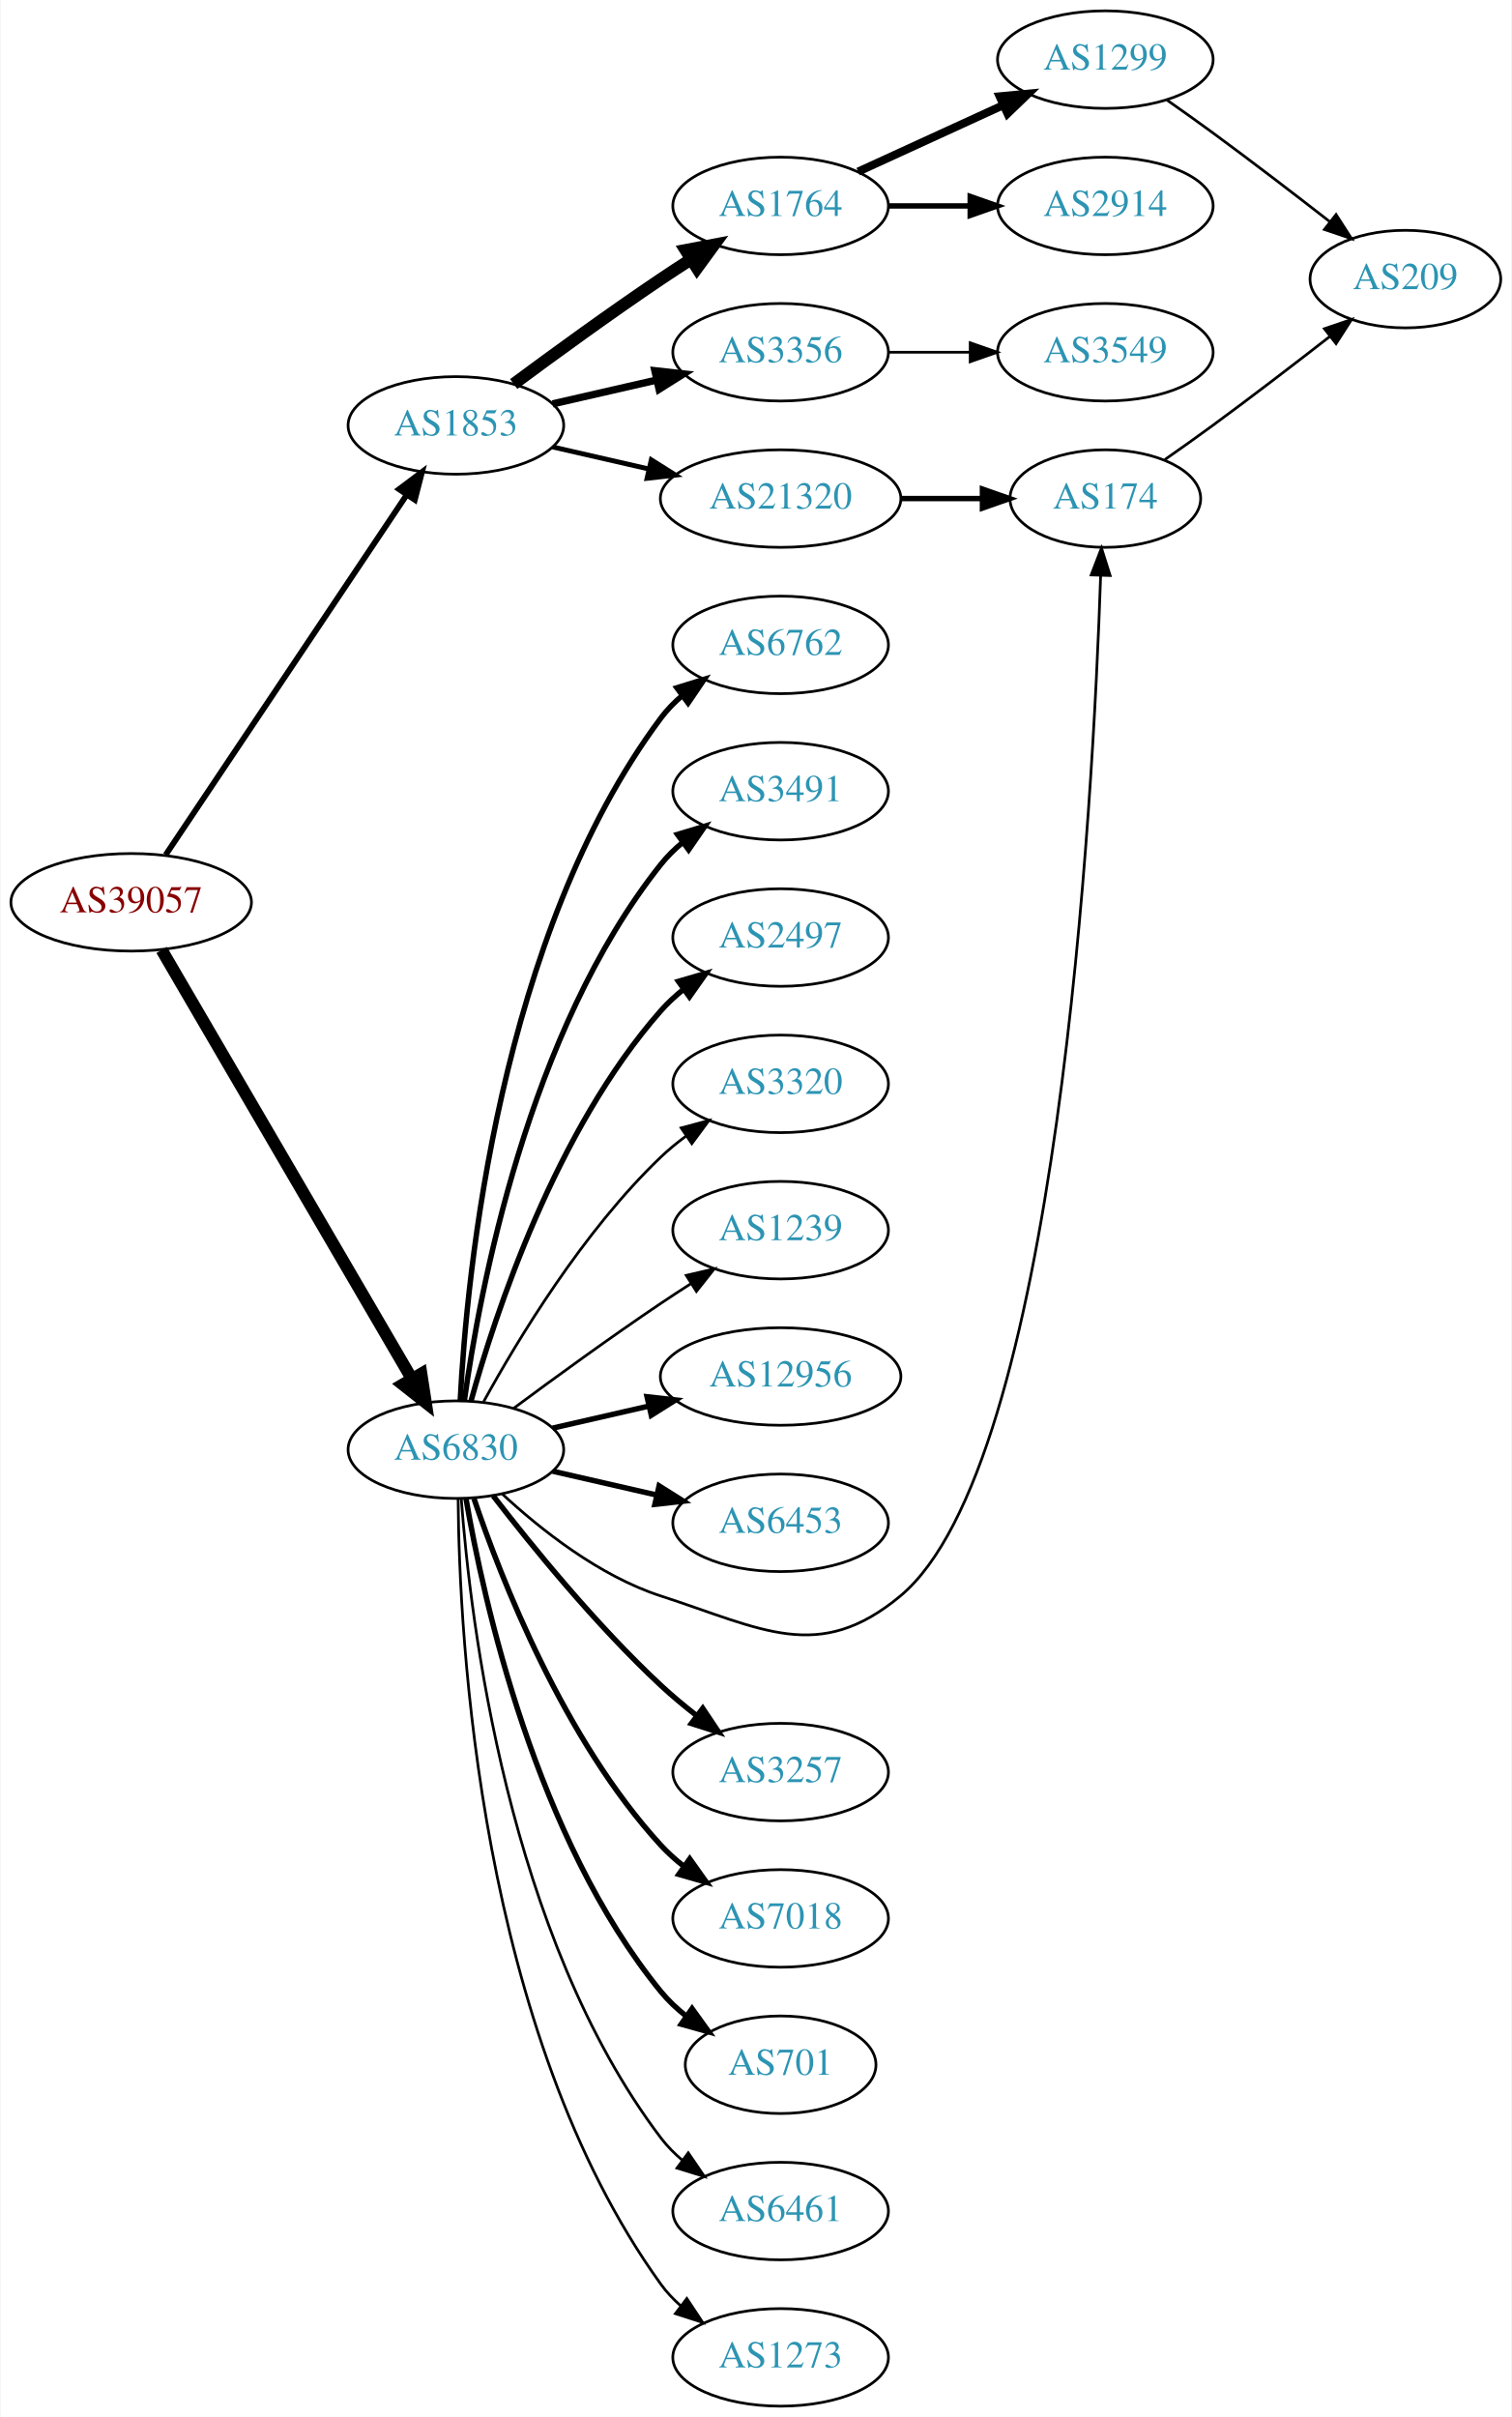
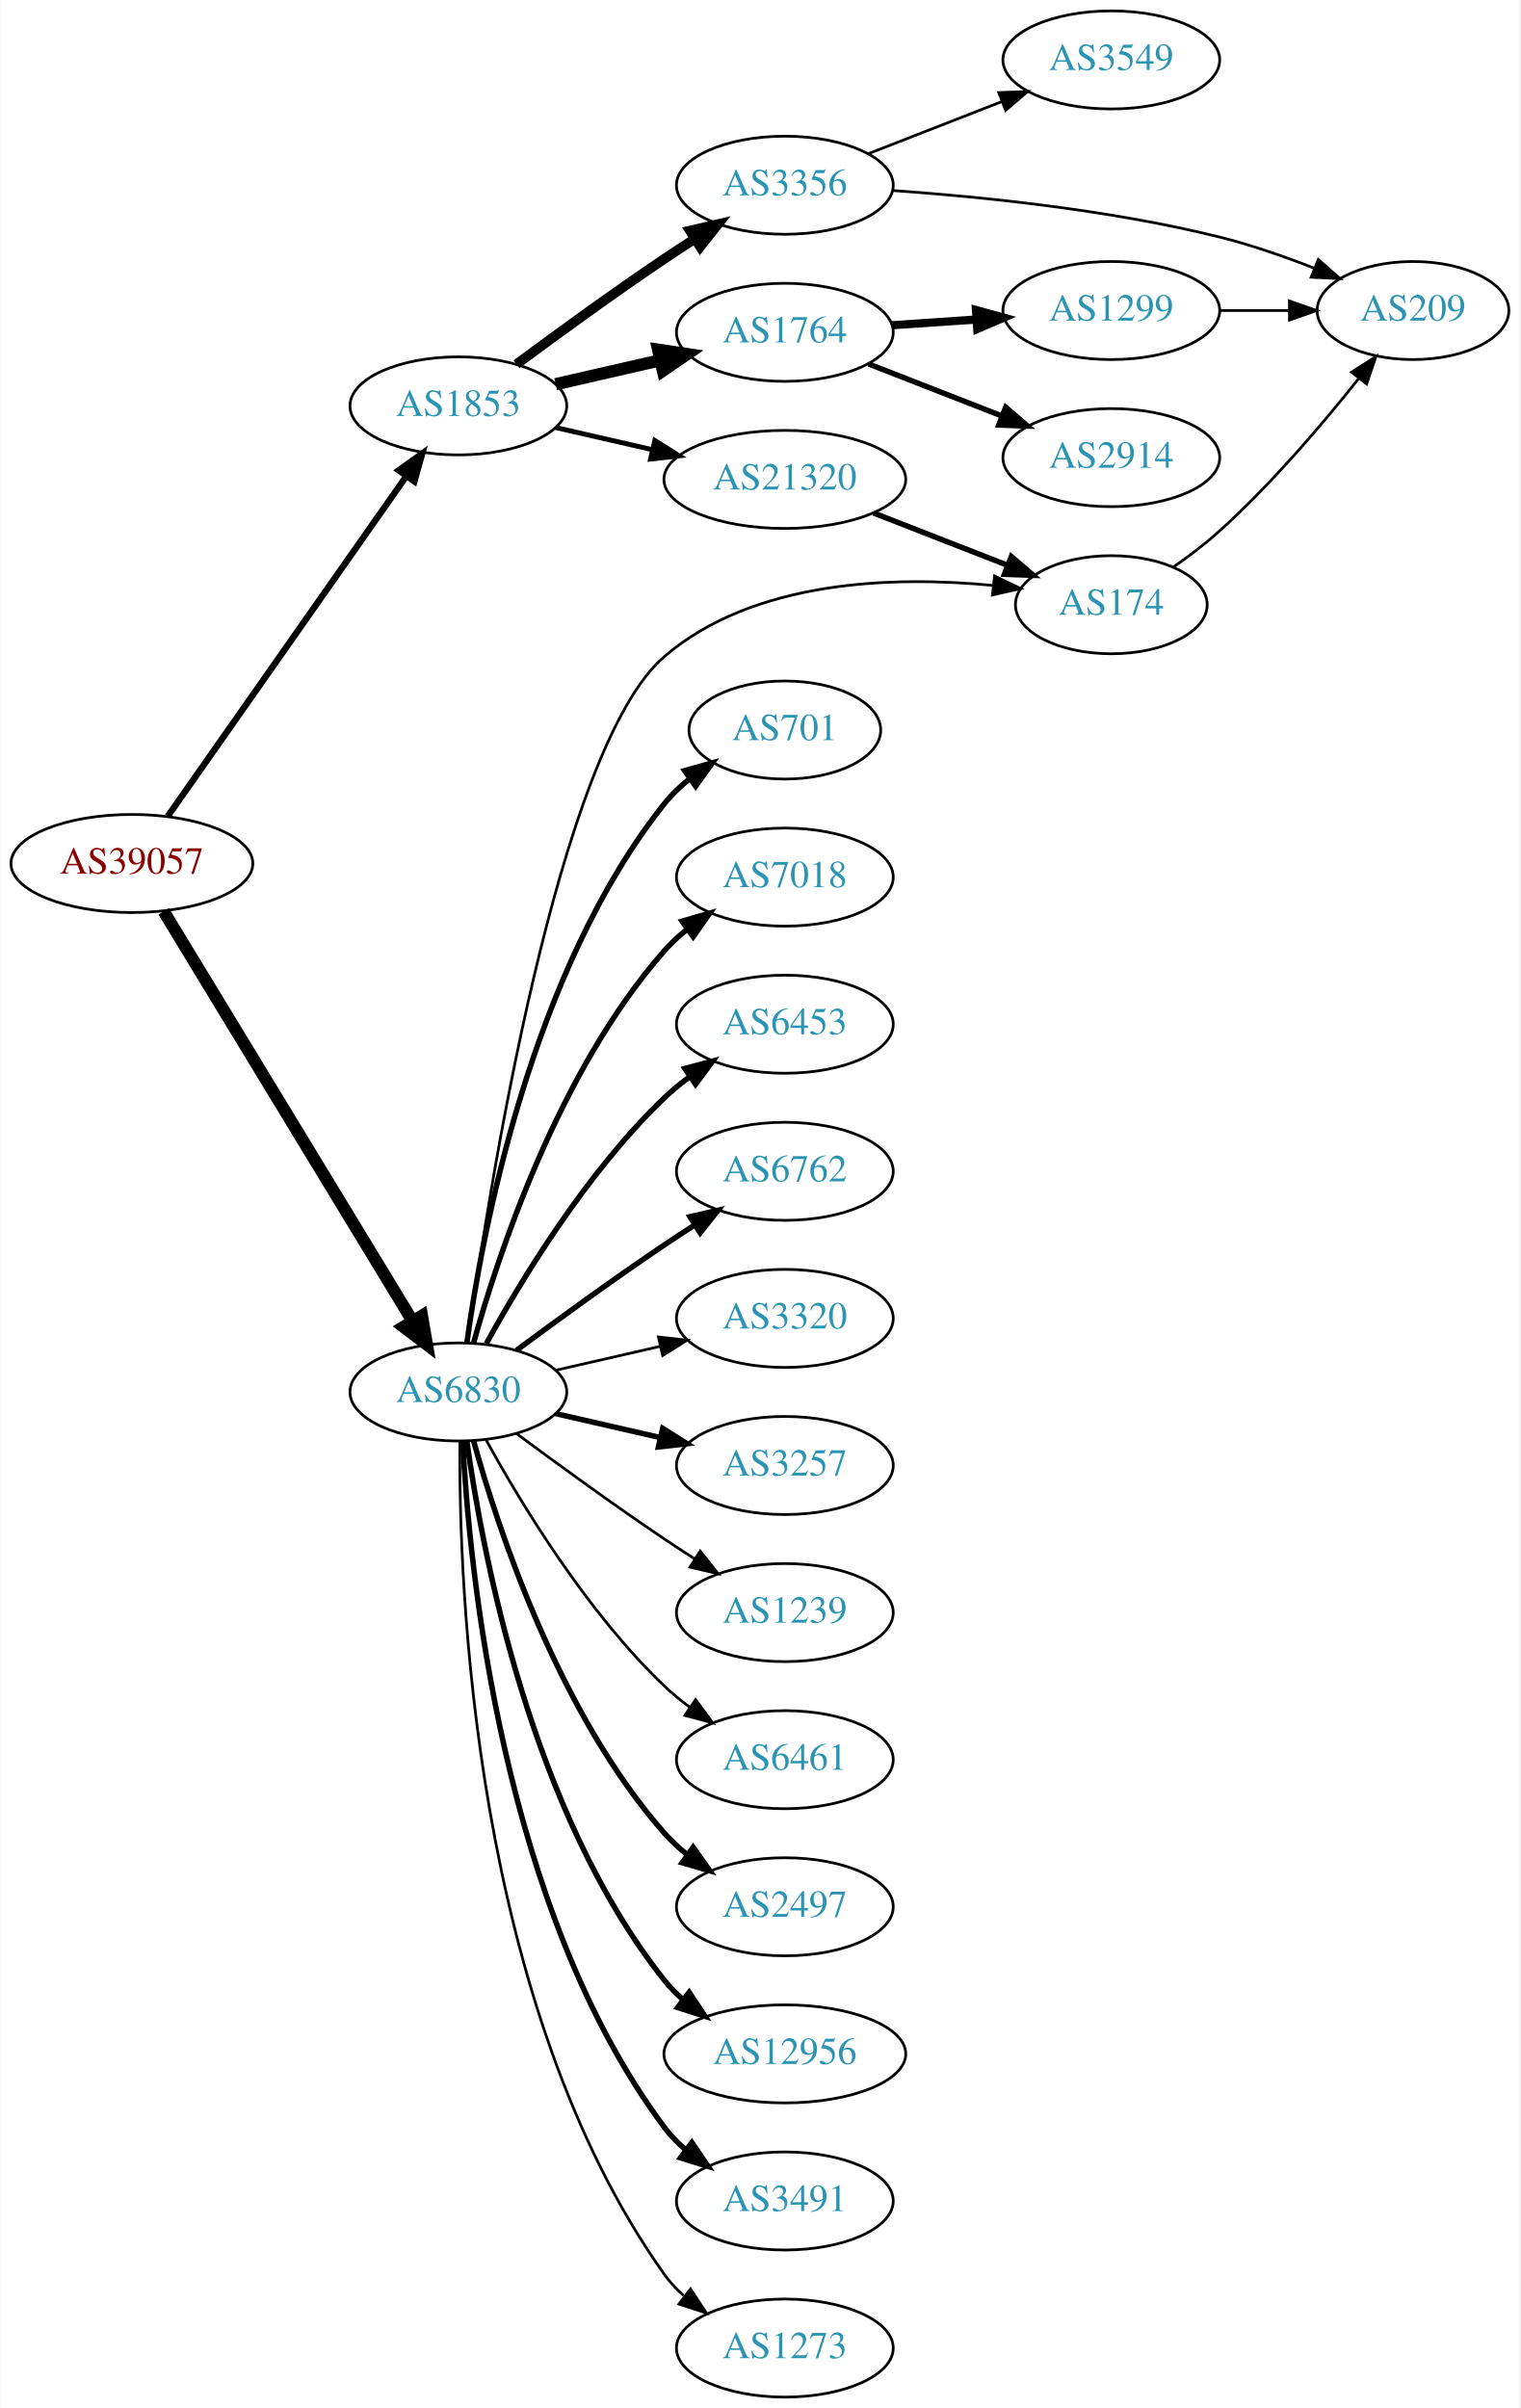
- <svg xmlns="http://www.w3.org/2000/svg" xmlns:xlink="http://www.w3.org/1999/xlink" width="558pt" height="892pt" viewBox="0.00 0.00 557.56 892.00">
-   <g id="graph0" class="graph" transform="scale(1 1) rotate(0) translate(4 888)">
-     <polygon fill="white" stroke="none" points="-4,4 -4,-888 553.564,-888 553.564,4 -4,4" />
+ <svg xmlns="http://www.w3.org/2000/svg" xmlns:xlink="http://www.w3.org/1999/xlink" width="558pt" height="884pt" viewBox="0.00 0.00 557.56 884.00">
+   <g id="graph0" class="graph" transform="scale(1 1) rotate(0) translate(4 880)">
+     <polygon fill="white" stroke="none" points="-4,4 -4,-880 553.564,-880 553.564,4 -4,4" />
    <g id="node1" class="node">
      <g id="a_node1">
        <a xlink:href="/asn/39057" xlink:title="AS39057 ~ DVT-Daten-Verarbeitung-Tirol GmbH [AT]">
-           <ellipse fill="#ffffff" stroke="black" cx="44.196" cy="-555" rx="44.393" ry="18" />
-           <text text-anchor="middle" x="44.196" y="-551.3" font-family="Times,serif" font-size="14.00" fill="#880000">AS39057</text>
+           <ellipse fill="#ffffff" stroke="black" cx="44.196" cy="-563" rx="44.393" ry="18" />
+           <text text-anchor="middle" x="44.196" y="-559.3" font-family="Times,serif" font-size="14.00" fill="#880000">AS39057</text>
        </a>
      </g>
    </g>
    <g id="node2" class="node">
      <g id="a_node2">
        <a xlink:href="/asn/1853" xlink:title="AS1853 ~ ACOnet Backbone [AT]">
          <ellipse fill="#ffffff" stroke="black" cx="164.039" cy="-731" rx="39.794" ry="18" />
          <text text-anchor="middle" x="164.039" y="-727.3" font-family="Times,serif" font-size="14.00" fill="#2c94b3">AS1853</text>
        </a>
      </g>
    </g>
    <g id="edge1" class="edge">
-       <path fill="none" stroke="black" stroke-width="2.143" d="M56.926,-572.519C77.803,-603.699 121.491,-668.948 145.794,-705.245" />
-       <polygon fill="black" stroke="black" stroke-width="2.143" points="143.058,-707.449 151.53,-713.811 148.874,-703.555 143.058,-707.449" />
+       <path fill="none" stroke="black" stroke-width="2.357" d="M57.364,-580.346C78.181,-610.024 120.729,-670.682 145.007,-705.293" />
+       <polygon fill="black" stroke="black" stroke-width="2.357" points="142.153,-707.32 150.761,-713.496 147.884,-703.3 142.153,-707.32" />
    </g>
    <g id="node3" class="node">
      <g id="a_node3">
        <a xlink:href="/asn/6830" xlink:title="AS6830 ~ LGI-UPC [AT]">
-           <ellipse fill="#ffffff" stroke="black" cx="164.039" cy="-353" rx="39.794" ry="18" />
-           <text text-anchor="middle" x="164.039" y="-349.3" font-family="Times,serif" font-size="14.00" fill="#2c94b3">AS6830</text>
+           <ellipse fill="#ffffff" stroke="black" cx="164.039" cy="-369" rx="39.794" ry="18" />
+           <text text-anchor="middle" x="164.039" y="-365.3" font-family="Times,serif" font-size="14.00" fill="#2c94b3">AS6830</text>
        </a>
      </g>
    </g>
    <g id="edge2" class="edge">
-       <path fill="none" stroke="black" stroke-width="4.5" d="M55.448,-537.427C76.219,-501.821 123.368,-421.002 147.77,-379.173" />
-       <polygon fill="black" stroke="black" stroke-width="4.5" points="151.257,-381.01 152.895,-370.388 144.455,-377.042 151.257,-381.01" />
+       <path fill="none" stroke="black" stroke-width="4.5" d="M55.862,-545.442C76.676,-511.175 122.802,-435.24 147.199,-395.077" />
+       <polygon fill="black" stroke="black" stroke-width="4.5" points="150.656,-396.97 152.482,-386.379 143.925,-392.881 150.656,-396.97" />
    </g>
    <g id="node4" class="node">
      <g id="a_node4">
-         <a xlink:href="/asn/1764" xlink:title="AS1764 ~ NEXTLAYER-AS [AT]">
+         <a xlink:href="/asn/3356" xlink:title="AS3356 ~ Level 3 Parent, LLC [US]">
          <ellipse fill="#ffffff" stroke="black" cx="283.881" cy="-812" rx="39.794" ry="18" />
-           <text text-anchor="middle" x="283.881" y="-808.3" font-family="Times,serif" font-size="14.00" fill="#2c94b3">AS1764</text>
+           <text text-anchor="middle" x="283.881" y="-808.3" font-family="Times,serif" font-size="14.00" fill="#2c94b3">AS3356</text>
        </a>
      </g>
    </g>
    <g id="edge3" class="edge">
-       <path fill="none" stroke="black" stroke-width="4.5" d="M185.369,-746.277C200.231,-757.304 220.976,-772.407 239.685,-785 243.234,-787.389 246.984,-789.839 250.733,-792.242" />
-       <polygon fill="black" stroke="black" stroke-width="4.5" points="248.825,-795.694 259.381,-797.712 253.035,-789.039 248.825,-795.694" />
+       <path fill="none" stroke="black" stroke-width="3.6" d="M185.369,-746.277C200.231,-757.304 220.976,-772.407 239.685,-785 243.234,-787.389 246.984,-789.839 250.733,-792.242" />
+       <polygon fill="black" stroke="black" stroke-width="3.6" points="249.059,-795.325 259.381,-797.712 252.801,-789.409 249.059,-795.325" />
    </g>
    <g id="node5" class="node">
      <g id="a_node5">
-         <a xlink:href="/asn/3356" xlink:title="AS3356 ~ Level 3 Parent, LLC [US]">
+         <a xlink:href="/asn/1764" xlink:title="AS1764 ~ NEXTLAYER-AS [AT]">
          <ellipse fill="#ffffff" stroke="black" cx="283.881" cy="-758" rx="39.794" ry="18" />
-           <text text-anchor="middle" x="283.881" y="-754.3" font-family="Times,serif" font-size="14.00" fill="#2c94b3">AS3356</text>
+           <text text-anchor="middle" x="283.881" y="-754.3" font-family="Times,serif" font-size="14.00" fill="#2c94b3">AS1764</text>
        </a>
      </g>
    </g>
    <g id="edge4" class="edge">
-       <path fill="none" stroke="black" stroke-width="2.7" d="M199.758,-738.955C211.758,-741.704 225.379,-744.825 238.071,-747.733" />
-       <polygon fill="black" stroke="black" stroke-width="2.7" points="237.474,-751.187 248.003,-750.009 239.037,-744.364 237.474,-751.187" />
+       <path fill="none" stroke="black" stroke-width="4.5" d="M199.758,-738.955C211.758,-741.704 225.379,-744.825 238.071,-747.733" />
+       <polygon fill="black" stroke="black" stroke-width="4.5" points="237.376,-751.613 248.003,-750.009 239.135,-743.937 237.376,-751.613" />
    </g>
    <g id="node6" class="node">
      <g id="a_node6">
        <a xlink:href="/asn/21320" xlink:title="AS21320 ~ GEANT Vereniging [EU]">
          <ellipse fill="#ffffff" stroke="black" cx="283.881" cy="-704" rx="44.393" ry="18" />
          <text text-anchor="middle" x="283.881" y="-700.3" font-family="Times,serif" font-size="14.00" fill="#2c94b3">AS21320</text>
        </a>
      </g>
    </g>
    <g id="edge5" class="edge">
      <path fill="none" stroke="black" stroke-width="1.8" d="M199.758,-723.045C210.896,-720.493 223.432,-717.621 235.325,-714.896" />
      <polygon fill="black" stroke="black" stroke-width="1.8" points="236.153,-718.297 245.119,-712.652 234.59,-711.474 236.153,-718.297" />
    </g>
-     <g id="node10" class="node">
-       <g id="a_node10">
-         <a xlink:href="/asn/6762" xlink:title="AS6762 ~ TELECOM ITALIA SPARKLE S.p.A. [IT]">
-           <ellipse fill="#ffffff" stroke="black" cx="283.881" cy="-650" rx="39.794" ry="18" />
-           <text text-anchor="middle" x="283.881" y="-646.3" font-family="Times,serif" font-size="14.00" fill="#2c94b3">AS6762</text>
-         </a>
-       </g>
-     </g>
-     <g id="edge9" class="edge">
-       <path fill="none" stroke="black" stroke-width="2" d="M165.63,-371.023C168.007,-417.412 179.925,-542.893 239.685,-623 241.933,-626.013 244.624,-628.769 247.551,-631.272" />
-       <polygon fill="black" stroke="black" stroke-width="2" points="245.582,-634.169 255.702,-637.303 249.746,-628.542 245.582,-634.169" />
-     </g>
    <g id="node11" class="node">
      <g id="a_node11">
-         <a xlink:href="/asn/3491" xlink:title="AS3491 ~ PCCW Global, Inc. [US]">
-           <ellipse fill="#ffffff" stroke="black" cx="283.881" cy="-596" rx="39.794" ry="18" />
-           <text text-anchor="middle" x="283.881" y="-592.3" font-family="Times,serif" font-size="14.00" fill="#2c94b3">AS3491</text>
+         <a xlink:href="/asn/174" xlink:title="AS174 ~ Cogent Communications [US]">
+           <ellipse fill="#ffffff" stroke="black" cx="403.724" cy="-658" rx="35.194" ry="18" />
+           <text text-anchor="middle" x="403.724" y="-654.3" font-family="Times,serif" font-size="14.00" fill="#2c94b3">AS174</text>
        </a>
      </g>
    </g>
    <g id="edge10" class="edge">
-       <path fill="none" stroke="black" stroke-width="2" d="M167.178,-371.17C172.678,-410.974 190.504,-507.233 239.685,-569 242.026,-571.94 244.781,-574.649 247.747,-577.121" />
-       <polygon fill="black" stroke="black" stroke-width="2" points="245.812,-580.042 255.953,-583.11 249.939,-574.388 245.812,-580.042" />
+       <path fill="none" stroke="black" d="M167.427,-387.214C175.038,-442.305 200.541,-605.454 239.685,-639 272.574,-667.186 323.883,-668.6 360.145,-665.096" />
+       <polygon fill="black" stroke="black" points="360.867,-668.537 370.411,-663.936 360.081,-661.581 360.867,-668.537" />
    </g>
    <g id="node12" class="node">
      <g id="a_node12">
-         <a xlink:href="/asn/2497" xlink:title="AS2497 ~ Internet Initiative Japan Inc. [JP]">
-           <ellipse fill="#ffffff" stroke="black" cx="283.881" cy="-542" rx="39.794" ry="18" />
-           <text text-anchor="middle" x="283.881" y="-538.3" font-family="Times,serif" font-size="14.00" fill="#2c94b3">AS2497</text>
+         <a xlink:href="/asn/701" xlink:title="AS701 ~ UUNET [US]">
+           <ellipse fill="#ffffff" stroke="black" cx="283.881" cy="-612" rx="35.194" ry="18" />
+           <text text-anchor="middle" x="283.881" y="-608.3" font-family="Times,serif" font-size="14.00" fill="#2c94b3">AS701</text>
        </a>
      </g>
    </g>
    <g id="edge11" class="edge">
-       <path fill="none" stroke="black" stroke-width="2" d="M169.612,-370.946C178.517,-402.995 200.801,-470.842 239.685,-515 242.169,-517.821 245.019,-520.449 248.044,-522.871" />
-       <polygon fill="black" stroke="black" stroke-width="2" points="246.162,-525.828 256.334,-528.791 250.23,-520.131 246.162,-525.828" />
+       <path fill="none" stroke="black" stroke-width="2" d="M167.178,-387.17C172.678,-426.974 190.504,-523.233 239.685,-585 242.35,-588.347 245.55,-591.393 248.988,-594.132" />
+       <polygon fill="black" stroke="black" stroke-width="2" points="247.106,-597.087 257.302,-599.965 251.126,-591.357 247.106,-597.087" />
    </g>
    <g id="node13" class="node">
      <g id="a_node13">
-         <a xlink:href="/asn/3320" xlink:title="AS3320 ~ DTAG [DE]">
-           <ellipse fill="#ffffff" stroke="black" cx="283.881" cy="-488" rx="39.794" ry="18" />
-           <text text-anchor="middle" x="283.881" y="-484.3" font-family="Times,serif" font-size="14.00" fill="#2c94b3">AS3320</text>
+         <a xlink:href="/asn/7018" xlink:title="AS7018 ~ AT&amp;T Services, Inc. [US]">
+           <ellipse fill="#ffffff" stroke="black" cx="283.881" cy="-558" rx="39.794" ry="18" />
+           <text text-anchor="middle" x="283.881" y="-554.3" font-family="Times,serif" font-size="14.00" fill="#2c94b3">AS7018</text>
        </a>
      </g>
    </g>
    <g id="edge12" class="edge">
-       <path fill="none" stroke="black" d="M174.28,-370.713C186.825,-393.561 211.002,-433.611 239.685,-461 242.553,-463.739 245.742,-466.347 249.051,-468.785" />
-       <polygon fill="black" stroke="black" points="247.175,-471.742 257.411,-474.477 251.114,-465.956 247.175,-471.742" />
+       <path fill="none" stroke="black" stroke-width="2" d="M169.612,-386.946C178.517,-418.995 200.801,-486.842 239.685,-531 242.169,-533.821 245.019,-536.449 248.044,-538.871" />
+       <polygon fill="black" stroke="black" stroke-width="2" points="246.162,-541.828 256.334,-544.791 250.23,-536.131 246.162,-541.828" />
    </g>
    <g id="node14" class="node">
      <g id="a_node14">
-         <a xlink:href="/asn/1239" xlink:title="AS1239 ~ Sprint [US]">
-           <ellipse fill="#ffffff" stroke="black" cx="283.881" cy="-434" rx="39.794" ry="18" />
-           <text text-anchor="middle" x="283.881" y="-430.3" font-family="Times,serif" font-size="14.00" fill="#2c94b3">AS1239</text>
+         <a xlink:href="/asn/6453" xlink:title="AS6453 ~ TATA COMMUNICATIONS (AMERICA) INC [US]">
+           <ellipse fill="#ffffff" stroke="black" cx="283.881" cy="-504" rx="39.794" ry="18" />
+           <text text-anchor="middle" x="283.881" y="-500.3" font-family="Times,serif" font-size="14.00" fill="#2c94b3">AS6453</text>
        </a>
      </g>
    </g>
    <g id="edge13" class="edge">
-       <path fill="none" stroke="black" d="M185.369,-368.277C200.231,-379.304 220.976,-394.407 239.685,-407 243.234,-409.389 246.984,-411.839 250.733,-414.242" />
-       <polygon fill="black" stroke="black" points="249.059,-417.325 259.381,-419.712 252.801,-411.409 249.059,-417.325" />
+       <path fill="none" stroke="black" stroke-width="2" d="M174.28,-386.713C186.825,-409.561 211.002,-449.611 239.685,-477 242.553,-479.739 245.742,-482.347 249.051,-484.785" />
+       <polygon fill="black" stroke="black" stroke-width="2" points="247.175,-487.742 257.411,-490.477 251.114,-481.956 247.175,-487.742" />
    </g>
    <g id="node15" class="node">
      <g id="a_node15">
-         <a xlink:href="/asn/12956" xlink:title="AS12956 ~ TELXIUS [ES]">
-           <ellipse fill="#ffffff" stroke="black" cx="283.881" cy="-380" rx="44.393" ry="18" />
-           <text text-anchor="middle" x="283.881" y="-376.3" font-family="Times,serif" font-size="14.00" fill="#2c94b3">AS12956</text>
+         <a xlink:href="/asn/6762" xlink:title="AS6762 ~ TELECOM ITALIA SPARKLE S.p.A. [IT]">
+           <ellipse fill="#ffffff" stroke="black" cx="283.881" cy="-450" rx="39.794" ry="18" />
+           <text text-anchor="middle" x="283.881" y="-446.3" font-family="Times,serif" font-size="14.00" fill="#2c94b3">AS6762</text>
        </a>
      </g>
    </g>
    <g id="edge14" class="edge">
-       <path fill="none" stroke="black" stroke-width="2" d="M199.758,-360.955C210.896,-363.507 223.432,-366.379 235.325,-369.104" />
-       <polygon fill="black" stroke="black" stroke-width="2" points="234.59,-372.526 245.119,-371.348 236.153,-365.703 234.59,-372.526" />
+       <path fill="none" stroke="black" stroke-width="2" d="M185.369,-384.277C200.231,-395.304 220.976,-410.407 239.685,-423 243.234,-425.389 246.984,-427.839 250.733,-430.242" />
+       <polygon fill="black" stroke="black" stroke-width="2" points="249.059,-433.325 259.381,-435.712 252.801,-427.409 249.059,-433.325" />
    </g>
    <g id="node16" class="node">
      <g id="a_node16">
-         <a xlink:href="/asn/6453" xlink:title="AS6453 ~ TATA COMMUNICATIONS (AMERICA) INC [US]">
-           <ellipse fill="#ffffff" stroke="black" cx="283.881" cy="-326" rx="39.794" ry="18" />
-           <text text-anchor="middle" x="283.881" y="-322.3" font-family="Times,serif" font-size="14.00" fill="#2c94b3">AS6453</text>
+         <a xlink:href="/asn/3320" xlink:title="AS3320 ~ DTAG [DE]">
+           <ellipse fill="#ffffff" stroke="black" cx="283.881" cy="-396" rx="39.794" ry="18" />
+           <text text-anchor="middle" x="283.881" y="-392.3" font-family="Times,serif" font-size="14.00" fill="#2c94b3">AS3320</text>
        </a>
      </g>
    </g>
    <g id="edge15" class="edge">
-       <path fill="none" stroke="black" stroke-width="2" d="M199.758,-345.045C211.758,-342.296 225.379,-339.175 238.071,-336.267" />
-       <polygon fill="black" stroke="black" stroke-width="2" points="239.037,-339.636 248.003,-333.991 237.474,-332.813 239.037,-339.636" />
+       <path fill="none" stroke="black" d="M199.758,-376.955C211.758,-379.704 225.379,-382.825 238.071,-385.733" />
+       <polygon fill="black" stroke="black" points="237.474,-389.187 248.003,-388.009 239.037,-382.364 237.474,-389.187" />
    </g>
    <g id="node17" class="node">
      <g id="a_node17">
-         <a xlink:href="/asn/174" xlink:title="AS174 ~ Cogent Communications [US]">
-           <ellipse fill="#ffffff" stroke="black" cx="403.724" cy="-704" rx="35.194" ry="18" />
-           <text text-anchor="middle" x="403.724" y="-700.3" font-family="Times,serif" font-size="14.00" fill="#2c94b3">AS174</text>
+         <a xlink:href="/asn/3257" xlink:title="AS3257 ~ GTT [DE]">
+           <ellipse fill="#ffffff" stroke="black" cx="283.881" cy="-342" rx="39.794" ry="18" />
+           <text text-anchor="middle" x="283.881" y="-338.3" font-family="Times,serif" font-size="14.00" fill="#2c94b3">AS3257</text>
        </a>
      </g>
    </g>
    <g id="edge16" class="edge">
-       <path fill="none" stroke="black" d="M181.094,-336.694C195.155,-323.66 216.859,-306.391 239.685,-299 277.06,-286.899 297.885,-273.864 328.077,-299 386.113,-347.316 399.197,-591.655 401.998,-675.618" />
-       <polygon fill="black" stroke="black" points="398.503,-675.818 402.31,-685.705 405.499,-675.602 398.503,-675.818" />
+       <path fill="none" stroke="black" stroke-width="2" d="M199.758,-361.045C211.758,-358.296 225.379,-355.175 238.071,-352.267" />
+       <polygon fill="black" stroke="black" stroke-width="2" points="239.037,-355.636 248.003,-349.991 237.474,-348.813 239.037,-355.636" />
    </g>
    <g id="node18" class="node">
      <g id="a_node18">
-         <a xlink:href="/asn/3257" xlink:title="AS3257 ~ GTT [DE]">
-           <ellipse fill="#ffffff" stroke="black" cx="283.881" cy="-234" rx="39.794" ry="18" />
-           <text text-anchor="middle" x="283.881" y="-230.3" font-family="Times,serif" font-size="14.00" fill="#2c94b3">AS3257</text>
+         <a xlink:href="/asn/1239" xlink:title="AS1239 ~ Sprint [US]">
+           <ellipse fill="#ffffff" stroke="black" cx="283.881" cy="-288" rx="39.794" ry="18" />
+           <text text-anchor="middle" x="283.881" y="-284.3" font-family="Times,serif" font-size="14.00" fill="#2c94b3">AS1239</text>
        </a>
      </g>
    </g>
    <g id="edge17" class="edge">
-       <path fill="none" stroke="black" stroke-width="2" d="M177.775,-335.984C191.879,-317.689 215.795,-288.239 239.685,-266 243.784,-262.184 248.334,-258.4 252.899,-254.841" />
-       <polygon fill="black" stroke="black" stroke-width="2" points="255.149,-257.528 261.038,-248.721 250.942,-251.934 255.149,-257.528" />
+       <path fill="none" stroke="black" d="M185.369,-353.723C200.231,-342.696 220.976,-327.593 239.685,-315 243.234,-312.611 246.984,-310.161 250.733,-307.758" />
+       <polygon fill="black" stroke="black" points="252.801,-310.591 259.381,-302.288 249.059,-304.675 252.801,-310.591" />
    </g>
    <g id="node19" class="node">
      <g id="a_node19">
-         <a xlink:href="/asn/7018" xlink:title="AS7018 ~ AT&amp;T Services, Inc. [US]">
-           <ellipse fill="#ffffff" stroke="black" cx="283.881" cy="-180" rx="39.794" ry="18" />
-           <text text-anchor="middle" x="283.881" y="-176.3" font-family="Times,serif" font-size="14.00" fill="#2c94b3">AS7018</text>
+         <a xlink:href="/asn/6461" xlink:title="AS6461 ~ Zayo Bandwidth [US]">
+           <ellipse fill="#ffffff" stroke="black" cx="283.881" cy="-234" rx="39.794" ry="18" />
+           <text text-anchor="middle" x="283.881" y="-230.3" font-family="Times,serif" font-size="14.00" fill="#2c94b3">AS6461</text>
        </a>
      </g>
    </g>
    <g id="edge18" class="edge">
-       <path fill="none" stroke="black" stroke-width="2" d="M170.7,-334.973C180.703,-305.41 203.888,-246.017 239.685,-207 242.226,-204.23 245.114,-201.636 248.163,-199.236" />
-       <polygon fill="black" stroke="black" stroke-width="2" points="250.345,-201.979 256.486,-193.346 246.302,-196.266 250.345,-201.979" />
+       <path fill="none" stroke="black" d="M174.28,-351.287C186.825,-328.439 211.002,-288.389 239.685,-261 242.553,-258.261 245.742,-255.653 249.051,-253.215" />
+       <polygon fill="black" stroke="black" points="251.114,-256.044 257.411,-247.523 247.175,-250.258 251.114,-256.044" />
    </g>
    <g id="node20" class="node">
      <g id="a_node20">
-         <a xlink:href="/asn/701" xlink:title="AS701 ~ UUNET [US]">
-           <ellipse fill="#ffffff" stroke="black" cx="283.881" cy="-126" rx="35.194" ry="18" />
-           <text text-anchor="middle" x="283.881" y="-122.3" font-family="Times,serif" font-size="14.00" fill="#2c94b3">AS701</text>
+         <a xlink:href="/asn/2497" xlink:title="AS2497 ~ Internet Initiative Japan Inc. [JP]">
+           <ellipse fill="#ffffff" stroke="black" cx="283.881" cy="-180" rx="39.794" ry="18" />
+           <text text-anchor="middle" x="283.881" y="-176.3" font-family="Times,serif" font-size="14.00" fill="#2c94b3">AS2497</text>
        </a>
      </g>
    </g>
    <g id="edge19" class="edge">
-       <path fill="none" stroke="black" stroke-width="2" d="M167.748,-335.039C174.197,-297.505 193.51,-209.556 239.685,-153 242.391,-149.686 245.616,-146.66 249.069,-143.933" />
-       <polygon fill="black" stroke="black" stroke-width="2" points="251.206,-146.709 257.398,-138.112 247.196,-140.971 251.206,-146.709" />
+       <path fill="none" stroke="black" stroke-width="2" d="M169.612,-351.054C178.517,-319.005 200.801,-251.158 239.685,-207 242.169,-204.179 245.019,-201.551 248.044,-199.129" />
+       <polygon fill="black" stroke="black" stroke-width="2" points="250.23,-201.869 256.334,-193.209 246.162,-196.172 250.23,-201.869" />
    </g>
    <g id="node21" class="node">
      <g id="a_node21">
-         <a xlink:href="/asn/6461" xlink:title="AS6461 ~ Zayo Bandwidth [US]">
-           <ellipse fill="#ffffff" stroke="black" cx="283.881" cy="-72" rx="39.794" ry="18" />
-           <text text-anchor="middle" x="283.881" y="-68.3" font-family="Times,serif" font-size="14.00" fill="#2c94b3">AS6461</text>
+         <a xlink:href="/asn/12956" xlink:title="AS12956 ~ TELXIUS [ES]">
+           <ellipse fill="#ffffff" stroke="black" cx="283.881" cy="-126" rx="44.393" ry="18" />
+           <text text-anchor="middle" x="283.881" y="-122.3" font-family="Times,serif" font-size="14.00" fill="#2c94b3">AS12956</text>
        </a>
      </g>
    </g>
    <g id="edge20" class="edge">
-       <path fill="none" stroke="black" d="M166.037,-334.736C169.33,-290.066 183.155,-173.517 239.685,-99 241.957,-96.006 244.665,-93.261 247.601,-90.766" />
-       <polygon fill="black" stroke="black" points="249.796,-93.497 255.767,-84.745 245.641,-87.863 249.796,-93.497" />
+       <path fill="none" stroke="black" stroke-width="2" d="M167.178,-350.83C172.678,-311.026 190.504,-214.767 239.685,-153 241.723,-150.44 244.075,-148.056 246.606,-145.851" />
+       <polygon fill="black" stroke="black" stroke-width="2" points="248.762,-148.609 254.608,-139.773 244.527,-143.035 248.762,-148.609" />
    </g>
    <g id="node22" class="node">
      <g id="a_node22">
+         <a xlink:href="/asn/3491" xlink:title="AS3491 ~ PCCW Global, Inc. [US]">
+           <ellipse fill="#ffffff" stroke="black" cx="283.881" cy="-72" rx="39.794" ry="18" />
+           <text text-anchor="middle" x="283.881" y="-68.3" font-family="Times,serif" font-size="14.00" fill="#2c94b3">AS3491</text>
+         </a>
+       </g>
+     </g>
+     <g id="edge21" class="edge">
+       <path fill="none" stroke="black" stroke-width="2" d="M165.63,-350.977C168.007,-304.588 179.925,-179.107 239.685,-99 241.933,-95.987 244.624,-93.231 247.551,-90.728" />
+       <polygon fill="black" stroke="black" stroke-width="2" points="249.746,-93.459 255.702,-84.697 245.582,-87.831 249.746,-93.459" />
+     </g>
+     <g id="node23" class="node">
+       <g id="a_node23">
        <a xlink:href="/asn/1273" xlink:title="AS1273 ~ Vodafone Group PLC [EU]">
          <ellipse fill="#ffffff" stroke="black" cx="283.881" cy="-18" rx="39.794" ry="18" />
          <text text-anchor="middle" x="283.881" y="-14.3" font-family="Times,serif" font-size="14.00" fill="#2c94b3">AS1273</text>
        </a>
      </g>
    </g>
-     <g id="edge21" class="edge">
-       <path fill="none" stroke="black" d="M164.863,-334.733C165.263,-283.831 172.568,-138.034 239.685,-45 241.766,-42.115 244.259,-39.471 246.984,-37.062" />
-       <polygon fill="black" stroke="black" points="249.268,-39.723 255.125,-30.894 245.041,-34.143 249.268,-39.723" />
+     <g id="edge22" class="edge">
+       <path fill="none" stroke="black" d="M164.587,-350.937C164.168,-298.497 169.322,-143.707 239.685,-45 241.687,-42.191 244.082,-39.612 246.703,-37.257" />
+       <polygon fill="black" stroke="black" points="249.255,-39.712 255.079,-30.861 245.007,-34.148 249.255,-39.712" />
    </g>
    <g id="node7" class="node">
      <g id="a_node7">
-         <a xlink:href="/asn/1299" xlink:title="AS1299 ~ Telia Carrier [EU]">
-           <ellipse fill="#ffffff" stroke="black" cx="403.724" cy="-866" rx="39.794" ry="18" />
-           <text text-anchor="middle" x="403.724" y="-862.3" font-family="Times,serif" font-size="14.00" fill="#2c94b3">AS1299</text>
+         <a xlink:href="/asn/3549" xlink:title="AS3549 ~ Level 3 Parent, LLC [US]">
+           <ellipse fill="#ffffff" stroke="black" cx="403.724" cy="-858" rx="39.794" ry="18" />
+           <text text-anchor="middle" x="403.724" y="-854.3" font-family="Times,serif" font-size="14.00" fill="#2c94b3">AS3549</text>
        </a>
      </g>
    </g>
    <g id="edge6" class="edge">
-       <path fill="none" stroke="black" stroke-width="3" d="M312.51,-824.661C328.467,-831.973 348.738,-841.261 366.02,-849.181" />
-       <polygon fill="black" stroke="black" stroke-width="3" points="364.719,-852.435 375.268,-853.419 367.635,-846.071 364.719,-852.435" />
+       <path fill="none" stroke="black" d="M314.618,-823.608C329.412,-829.382 347.489,-836.439 363.41,-842.654" />
+       <polygon fill="black" stroke="black" points="362.408,-846.02 372.997,-846.396 364.954,-839.499 362.408,-846.02" />
    </g>
    <g id="node8" class="node">
      <g id="a_node8">
-         <a xlink:href="/asn/2914" xlink:title="AS2914 ~ NTT America, Inc. [US]">
-           <ellipse fill="#ffffff" stroke="black" cx="403.724" cy="-812" rx="39.794" ry="18" />
-           <text text-anchor="middle" x="403.724" y="-808.3" font-family="Times,serif" font-size="14.00" fill="#2c94b3">AS2914</text>
+         <a xlink:href="/asn/209" xlink:title="AS209 ~ CenturyLink Communications, LLC [US]">
+           <ellipse fill="#ffffff" stroke="black" cx="514.467" cy="-766" rx="35.194" ry="18" />
+           <text text-anchor="middle" x="514.467" y="-762.3" font-family="Times,serif" font-size="14.00" fill="#2c94b3">AS209</text>
        </a>
      </g>
    </g>
    <g id="edge7" class="edge">
-       <path fill="none" stroke="black" stroke-width="2" d="M323.794,-812C333.347,-812 343.697,-812 353.659,-812" />
-       <polygon fill="black" stroke="black" stroke-width="2" points="353.852,-815.5 363.852,-812 353.852,-808.5 353.852,-815.5" />
+       <path fill="none" stroke="black" d="M323.471,-810.057C355.865,-807.79 403.162,-802.988 443.37,-793 455.019,-790.106 467.353,-785.803 478.373,-781.478" />
+       <polygon fill="black" stroke="black" points="479.718,-784.71 487.668,-777.707 477.086,-778.223 479.718,-784.71" />
    </g>
    <g id="node9" class="node">
      <g id="a_node9">
-         <a xlink:href="/asn/3549" xlink:title="AS3549 ~ Level 3 Parent, LLC [US]">
-           <ellipse fill="#ffffff" stroke="black" cx="403.724" cy="-758" rx="39.794" ry="18" />
-           <text text-anchor="middle" x="403.724" y="-754.3" font-family="Times,serif" font-size="14.00" fill="#2c94b3">AS3549</text>
+         <a xlink:href="/asn/1299" xlink:title="AS1299 ~ Telia Carrier [EU]">
+           <ellipse fill="#ffffff" stroke="black" cx="403.724" cy="-766" rx="39.794" ry="18" />
+           <text text-anchor="middle" x="403.724" y="-762.3" font-family="Times,serif" font-size="14.00" fill="#2c94b3">AS1299</text>
        </a>
      </g>
    </g>
    <g id="edge8" class="edge">
-       <path fill="none" stroke="black" d="M323.794,-758C333.347,-758 343.697,-758 353.659,-758" />
-       <polygon fill="black" stroke="black" points="353.852,-761.5 363.852,-758 353.852,-754.5 353.852,-761.5" />
-     </g>
-     <g id="edge22" class="edge">
-       <path fill="none" stroke="black" stroke-width="2" d="M328.092,-704C337.94,-704 348.42,-704 358.317,-704" />
-       <polygon fill="black" stroke="black" stroke-width="2" points="358.369,-707.5 368.369,-704 358.369,-700.5 358.369,-707.5" />
-     </g>
-     <g id="node23" class="node">
-       <g id="a_node23">
-         <a xlink:href="/asn/209" xlink:title="AS209 ~ CenturyLink Communications, LLC [US]">
-           <ellipse fill="#ffffff" stroke="black" cx="514.467" cy="-785" rx="35.194" ry="18" />
-           <text text-anchor="middle" x="514.467" y="-781.3" font-family="Times,serif" font-size="14.00" fill="#2c94b3">AS209</text>
-         </a>
-       </g>
+       <path fill="none" stroke="black" stroke-width="3" d="M323.141,-760.597C333.021,-761.268 343.787,-761.999 354.117,-762.7" />
+       <polygon fill="black" stroke="black" stroke-width="3" points="354.038,-766.203 364.252,-763.388 354.512,-759.219 354.038,-766.203" />
+     </g>
+     <g id="node10" class="node">
+       <g id="a_node10">
+         <a xlink:href="/asn/2914" xlink:title="AS2914 ~ NTT America, Inc. [US]">
+           <ellipse fill="#ffffff" stroke="black" cx="403.724" cy="-712" rx="39.794" ry="18" />
+           <text text-anchor="middle" x="403.724" y="-708.3" font-family="Times,serif" font-size="14.00" fill="#2c94b3">AS2914</text>
+         </a>
+       </g>
+     </g>
+     <g id="edge9" class="edge">
+       <path fill="none" stroke="black" stroke-width="2" d="M314.618,-746.392C329.412,-740.618 347.489,-733.561 363.41,-727.346" />
+       <polygon fill="black" stroke="black" stroke-width="2" points="364.954,-730.501 372.997,-723.604 362.408,-723.98 364.954,-730.501" />
+     </g>
+     <g id="edge23" class="edge">
+       <path fill="none" stroke="black" stroke-width="2" d="M316.461,-691.673C331.592,-685.766 349.814,-678.654 365.604,-672.49" />
+       <polygon fill="black" stroke="black" stroke-width="2" points="367.029,-675.691 375.072,-668.794 364.483,-669.17 367.029,-675.691" />
    </g>
    <g id="edge24" class="edge">
-       <path fill="none" stroke="black" d="M426.516,-851.039C432.05,-847.168 437.96,-842.971 443.37,-839 457.796,-828.413 473.607,-816.28 486.556,-806.2" />
-       <polygon fill="black" stroke="black" points="488.882,-808.824 494.608,-799.91 484.573,-803.308 488.882,-808.824" />
-     </g>
-     <g id="edge23" class="edge">
-       <path fill="none" stroke="black" d="M425.709,-718.397C431.472,-722.422 437.696,-726.835 443.37,-731 457.796,-741.587 473.607,-753.72 486.556,-763.8" />
-       <polygon fill="black" stroke="black" points="484.573,-766.692 494.608,-770.09 488.882,-761.176 484.573,-766.692" />
+       <path fill="none" stroke="black" d="M443.675,-766C451.908,-766 460.654,-766 469.07,-766" />
+       <polygon fill="black" stroke="black" points="469.115,-769.5 479.115,-766 469.115,-762.5 469.115,-769.5" />
+     </g>
+     <g id="edge25" class="edge">
+       <path fill="none" stroke="black" d="M426.703,-671.953C432.347,-675.907 438.264,-680.397 443.37,-685 462.308,-702.072 481.067,-724.09 494.406,-740.86" />
+       <polygon fill="black" stroke="black" points="491.937,-743.384 500.86,-749.097 497.448,-739.067 491.937,-743.384" />
    </g>
  </g>
</svg>
